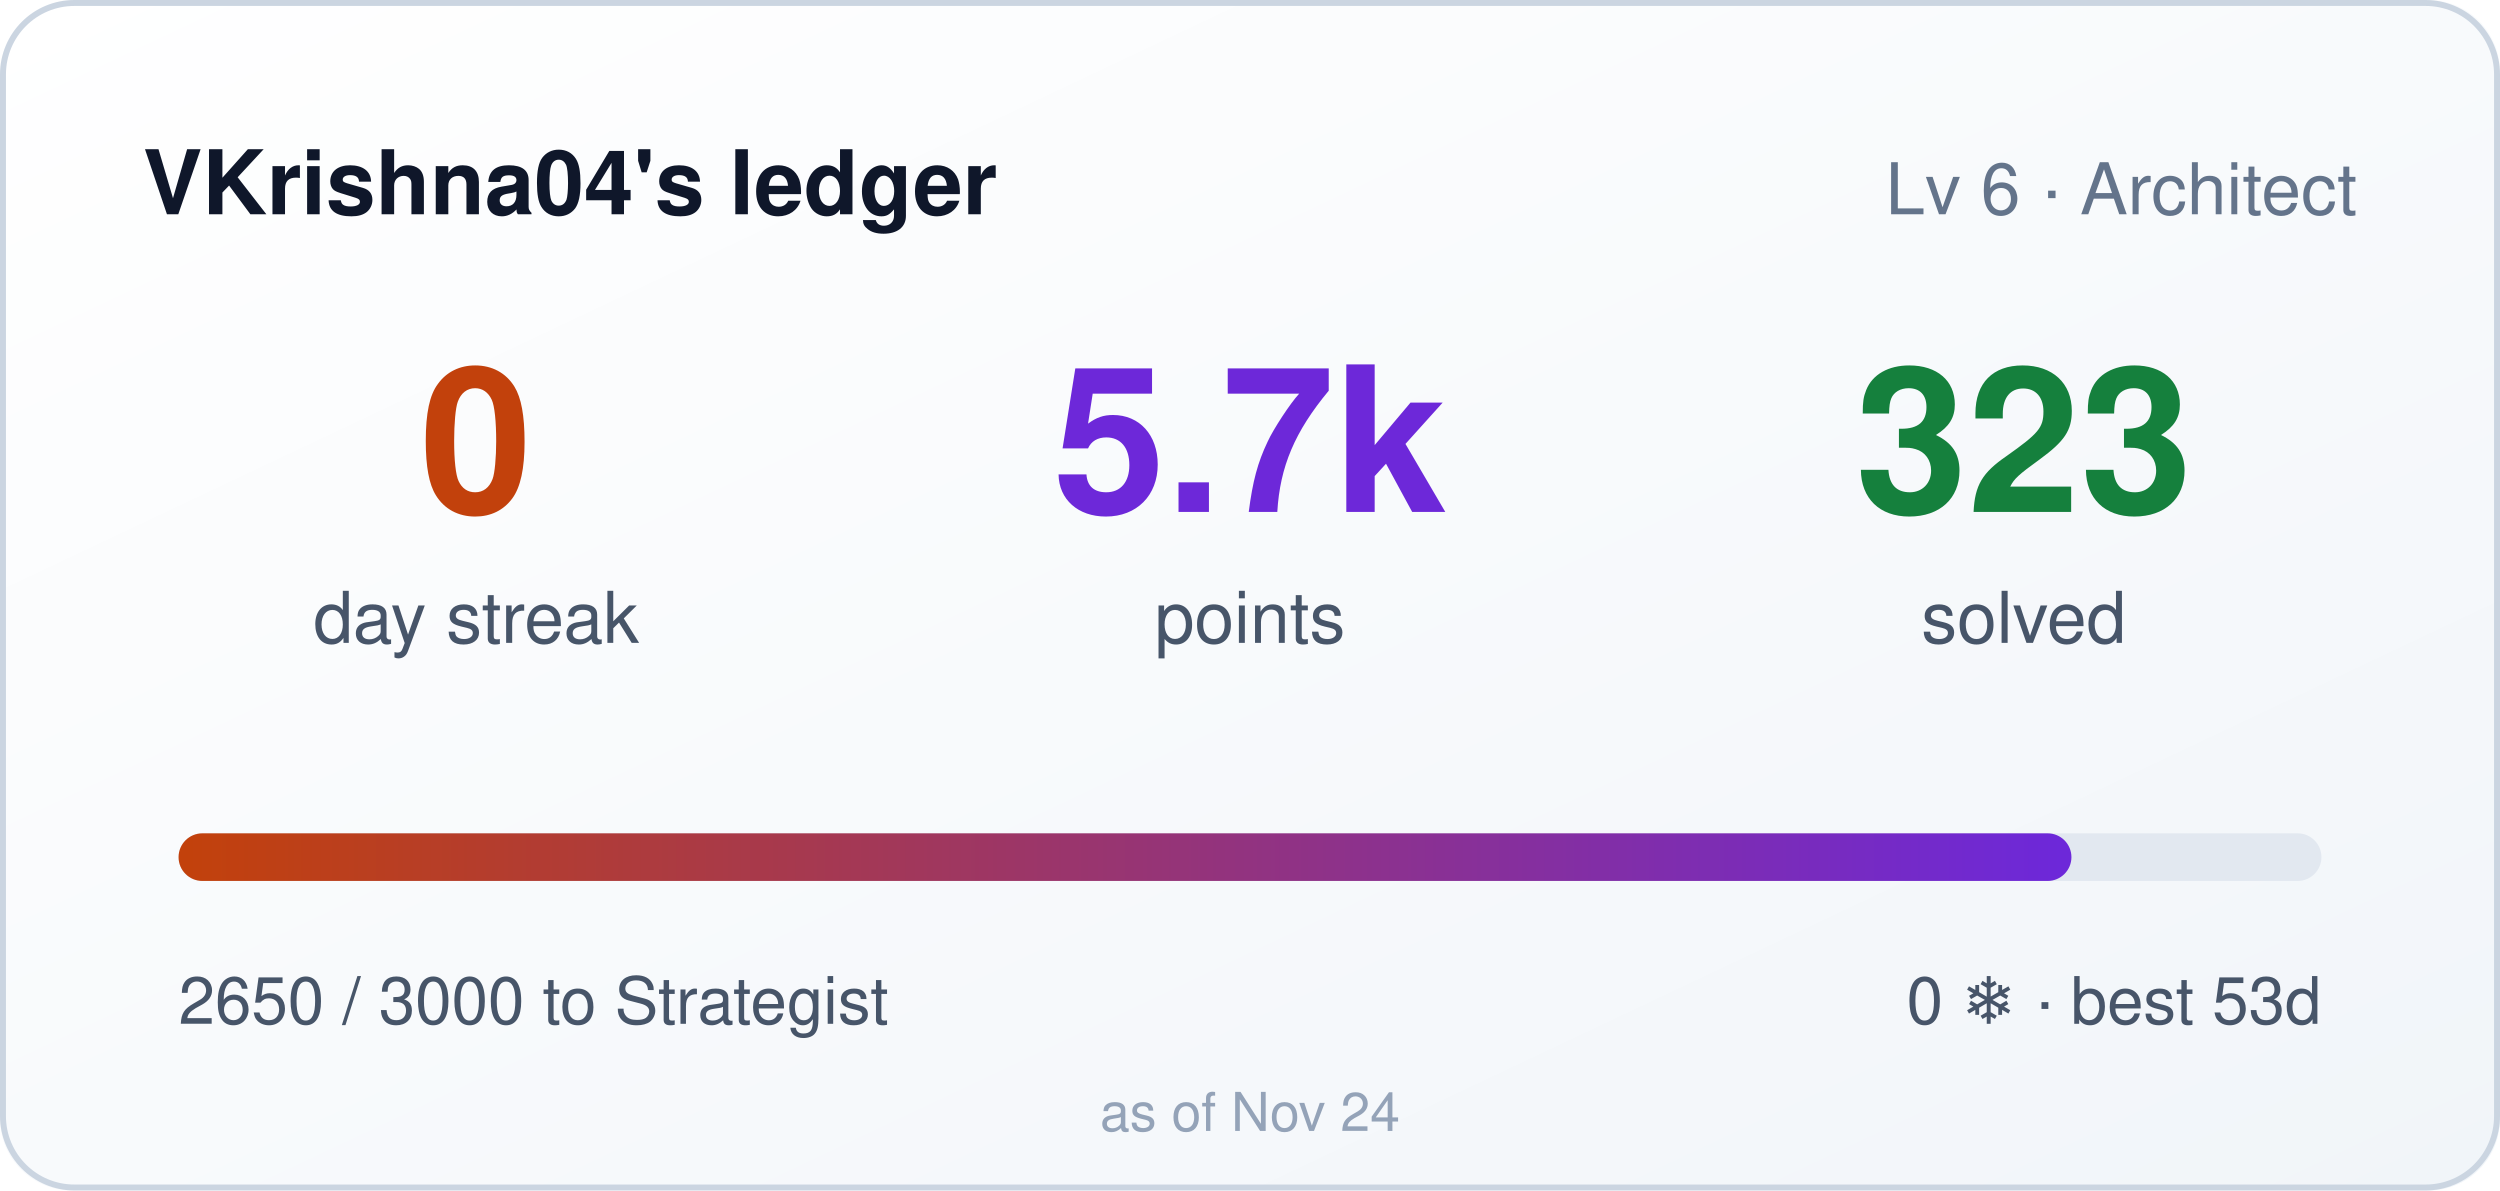
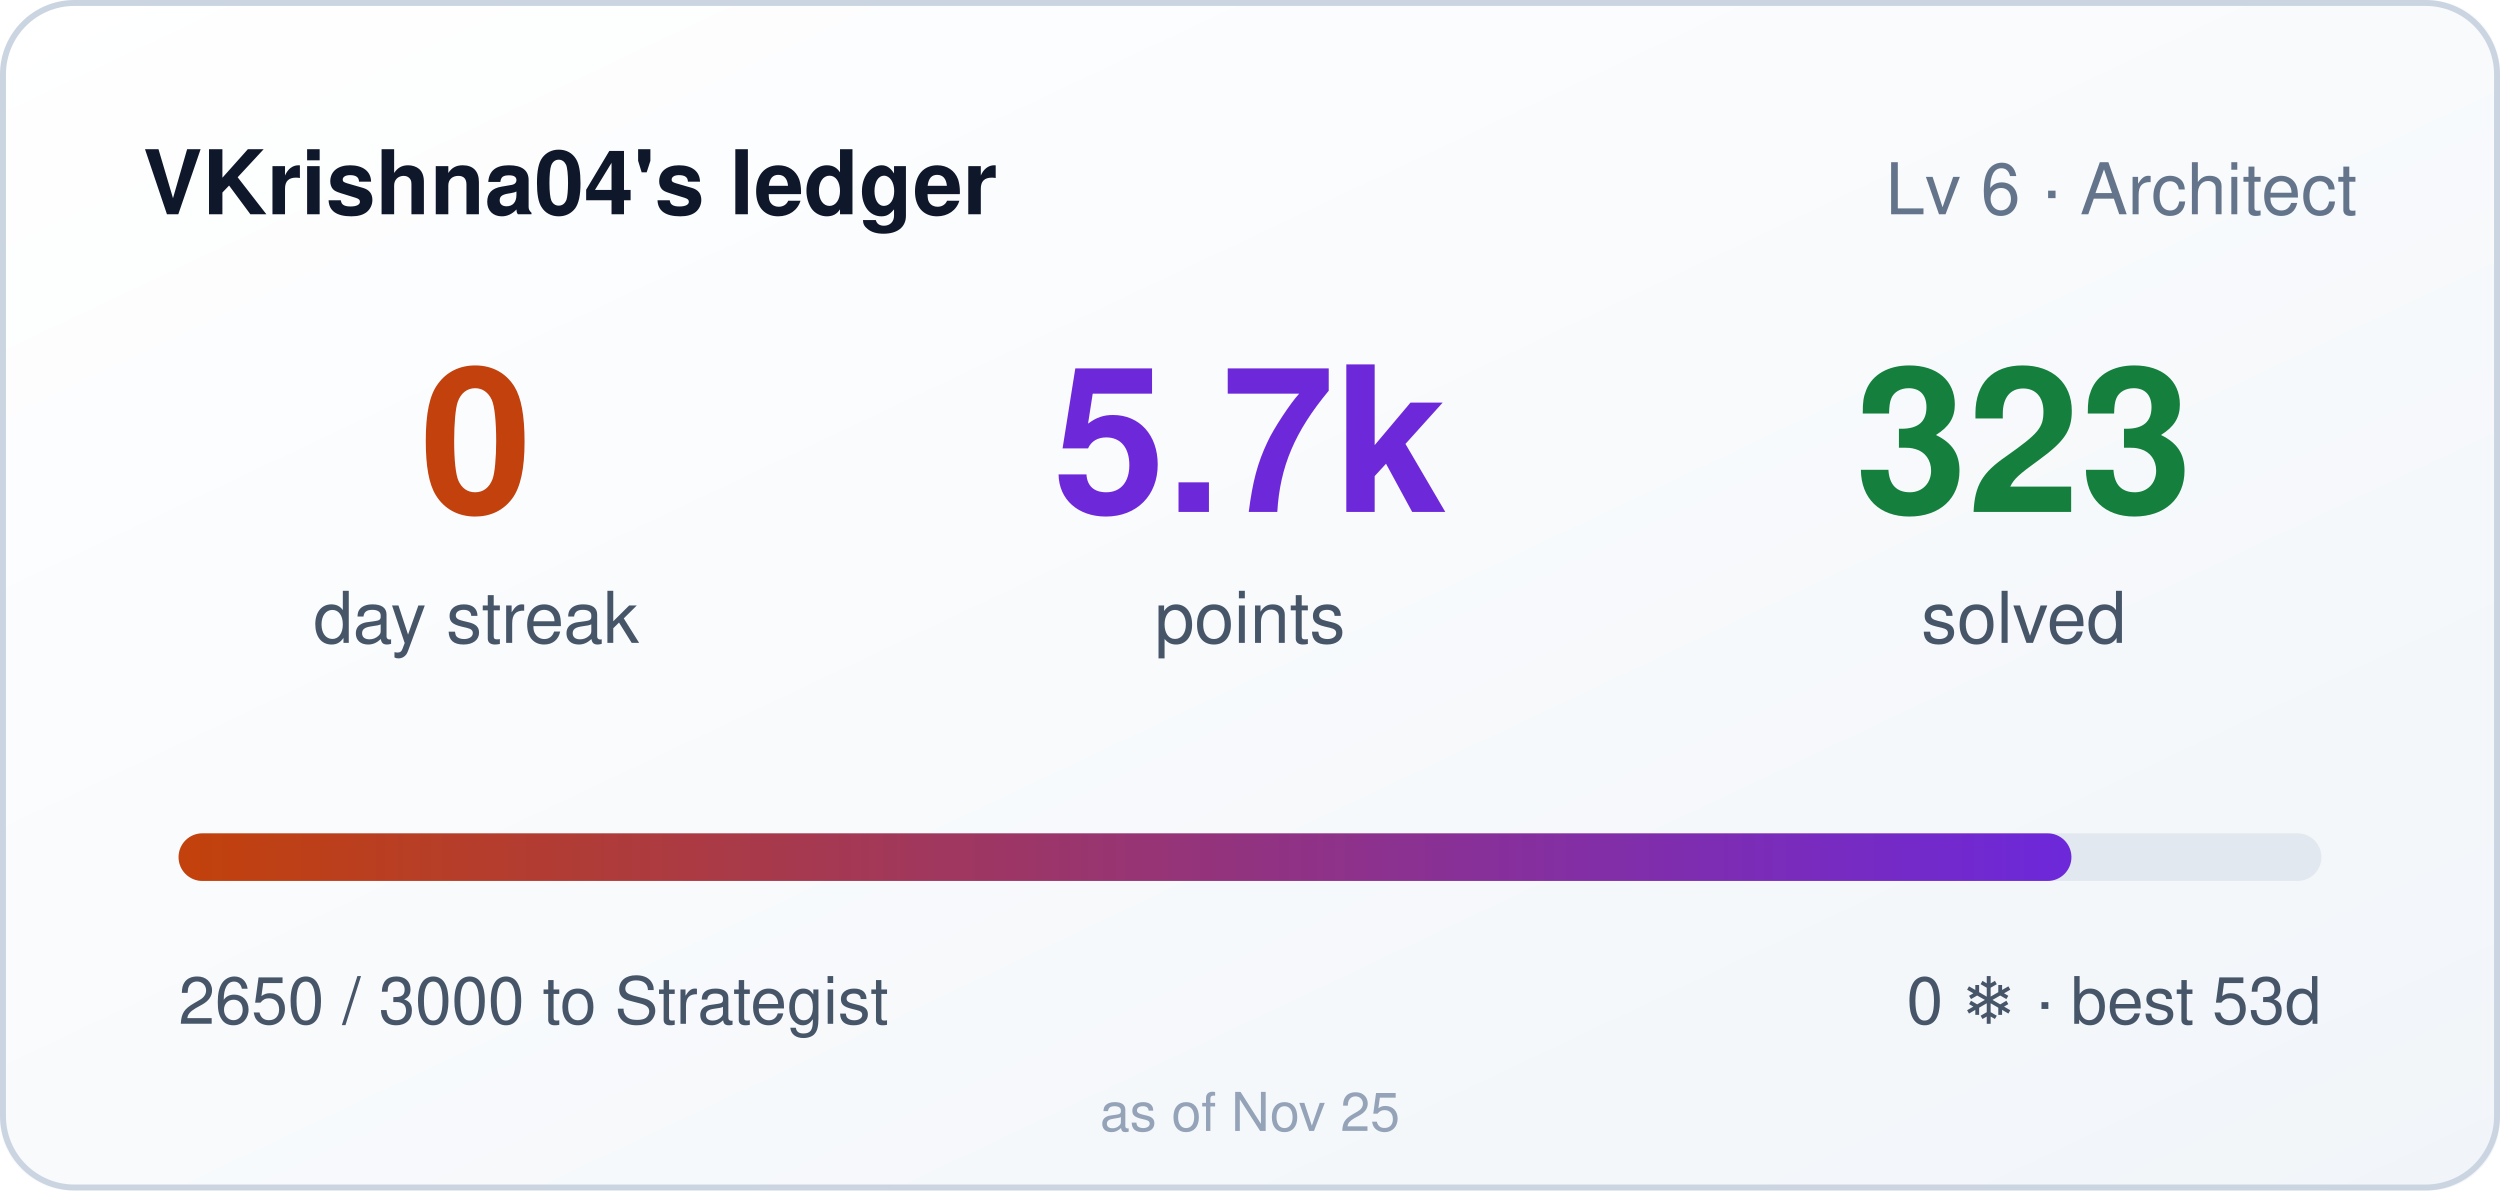
<svg xmlns="http://www.w3.org/2000/svg" width="420" height="200" role="img" aria-label="VKrishna04's ledger: 0 day streak, 5650 points">
  <style>
    .bar,.n{transform-box:fill-box}
    .bar{transform-origin:left center}
    @media (prefers-reduced-motion: no-preference){
      .bar{animation:cl-grow .9s cubic-bezier(.22,1,.36,1) both}
      .n{animation:cl-rise .5s ease-out both}
      .n2{animation-delay:.08s}
      .n3{animation-delay:.16s}
    }
    @keyframes cl-grow{from{transform:scaleX(0)}to{transform:scaleX(1)}}
    @keyframes cl-rise{from{opacity:0;transform:translateY(6px)}to{opacity:1;transform:none}}
  </style>
  <defs>
    <linearGradient id="bg" x1="0" y1="0" x2="1" y2="1">
      <stop offset="0" stop-color="#ffffff" />
      <stop offset="1" stop-color="#f1f5f9" />
    </linearGradient>
    <linearGradient id="bar" x1="0" y1="0" x2="1" y2="0">
      <stop offset="0" stop-color="#c2410c" />
      <stop offset="1" stop-color="#6d28d9" />
    </linearGradient>
  </defs>
  <rect width="420" height="200" rx="12" fill="url(#bg)" />
  <rect x="0.5" y="0.5" width="419" height="199" rx="12" fill="none" stroke="#cbd5e1" />
  <text x="24" y="36" fill="#0f172a" font-size="15" font-weight="600" font-family="Segoe UI,Helvetica,Arial,sans-serif">VKrishna04's ledger</text>
  <text x="396" y="36" fill="#64748b" font-size="12" text-anchor="end" font-family="Segoe UI,Helvetica,Arial,sans-serif">Lv 6 · Architect</text>
  <g font-family="Segoe UI,Helvetica,Arial,sans-serif">
    <text class="n n1" x="80" y="86" fill="#c2410c" font-size="34" font-weight="700" text-anchor="middle">0</text>
    <text x="80" y="108" fill="#475569" font-size="12" text-anchor="middle">day streak</text>
    <text class="n n2" x="210" y="86" fill="#6d28d9" font-size="34" font-weight="700" text-anchor="middle">5.7k</text>
    <text x="210" y="108" fill="#475569" font-size="12" text-anchor="middle">points</text>
    <text class="n n3" x="340" y="86" fill="#15803d" font-size="34" font-weight="700" text-anchor="middle">323</text>
    <text x="340" y="108" fill="#475569" font-size="12" text-anchor="middle">solved</text>
  </g>
  <rect x="30" y="140" width="360" height="8" rx="4" fill="#e2e8f0" />
  <rect class="bar" x="30" y="140" width="318" height="8" rx="4" fill="url(#bar)" />
  <text x="30" y="172" fill="#475569" font-size="11" font-family="Segoe UI,Helvetica,Arial,sans-serif">2650 / 3000 to Strategist</text>
  <text x="390" y="172" fill="#475569" font-size="11" text-anchor="end" font-family="Segoe UI,Helvetica,Arial,sans-serif">0 ❄ · best 53d</text>
-   <text x="210" y="190" fill="#94a3b8" font-size="9" text-anchor="middle" font-family="Segoe UI,Helvetica,Arial,sans-serif">as of Nov 24</text>
+   <text x="210" y="190" fill="#94a3b8" font-size="9" text-anchor="middle" font-family="Segoe UI,Helvetica,Arial,sans-serif">as of Nov 25</text>
</svg>
